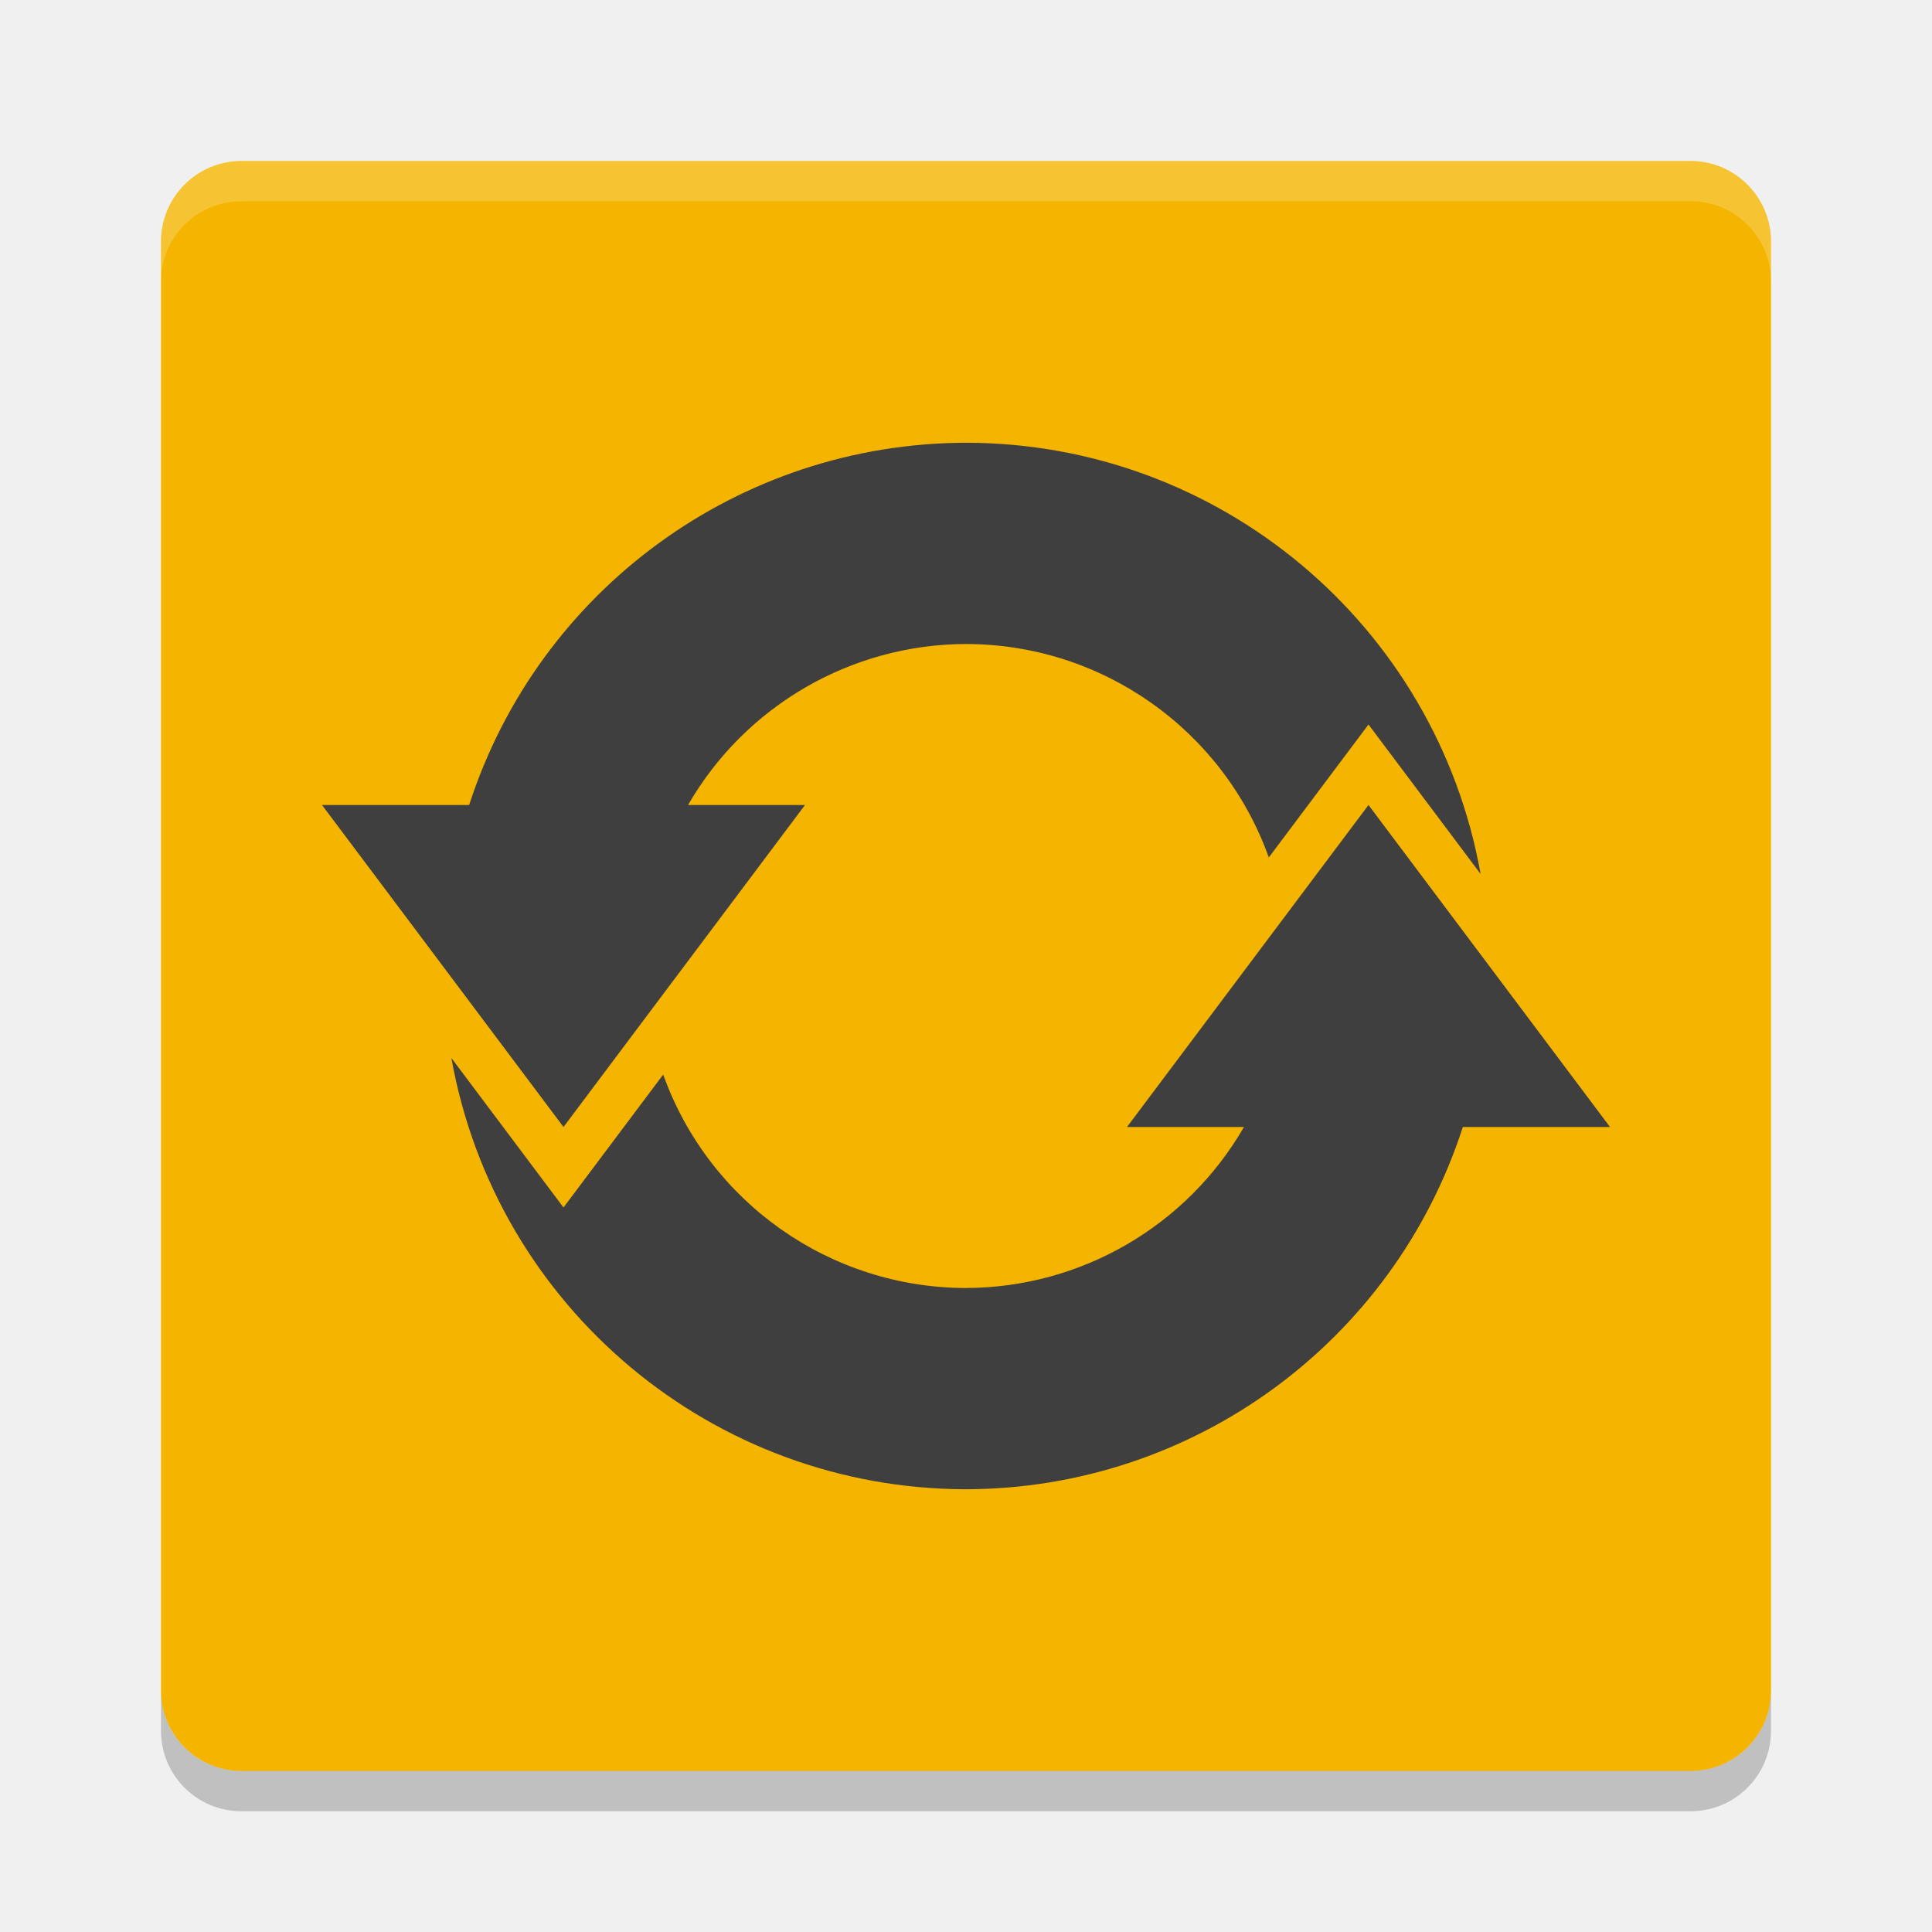
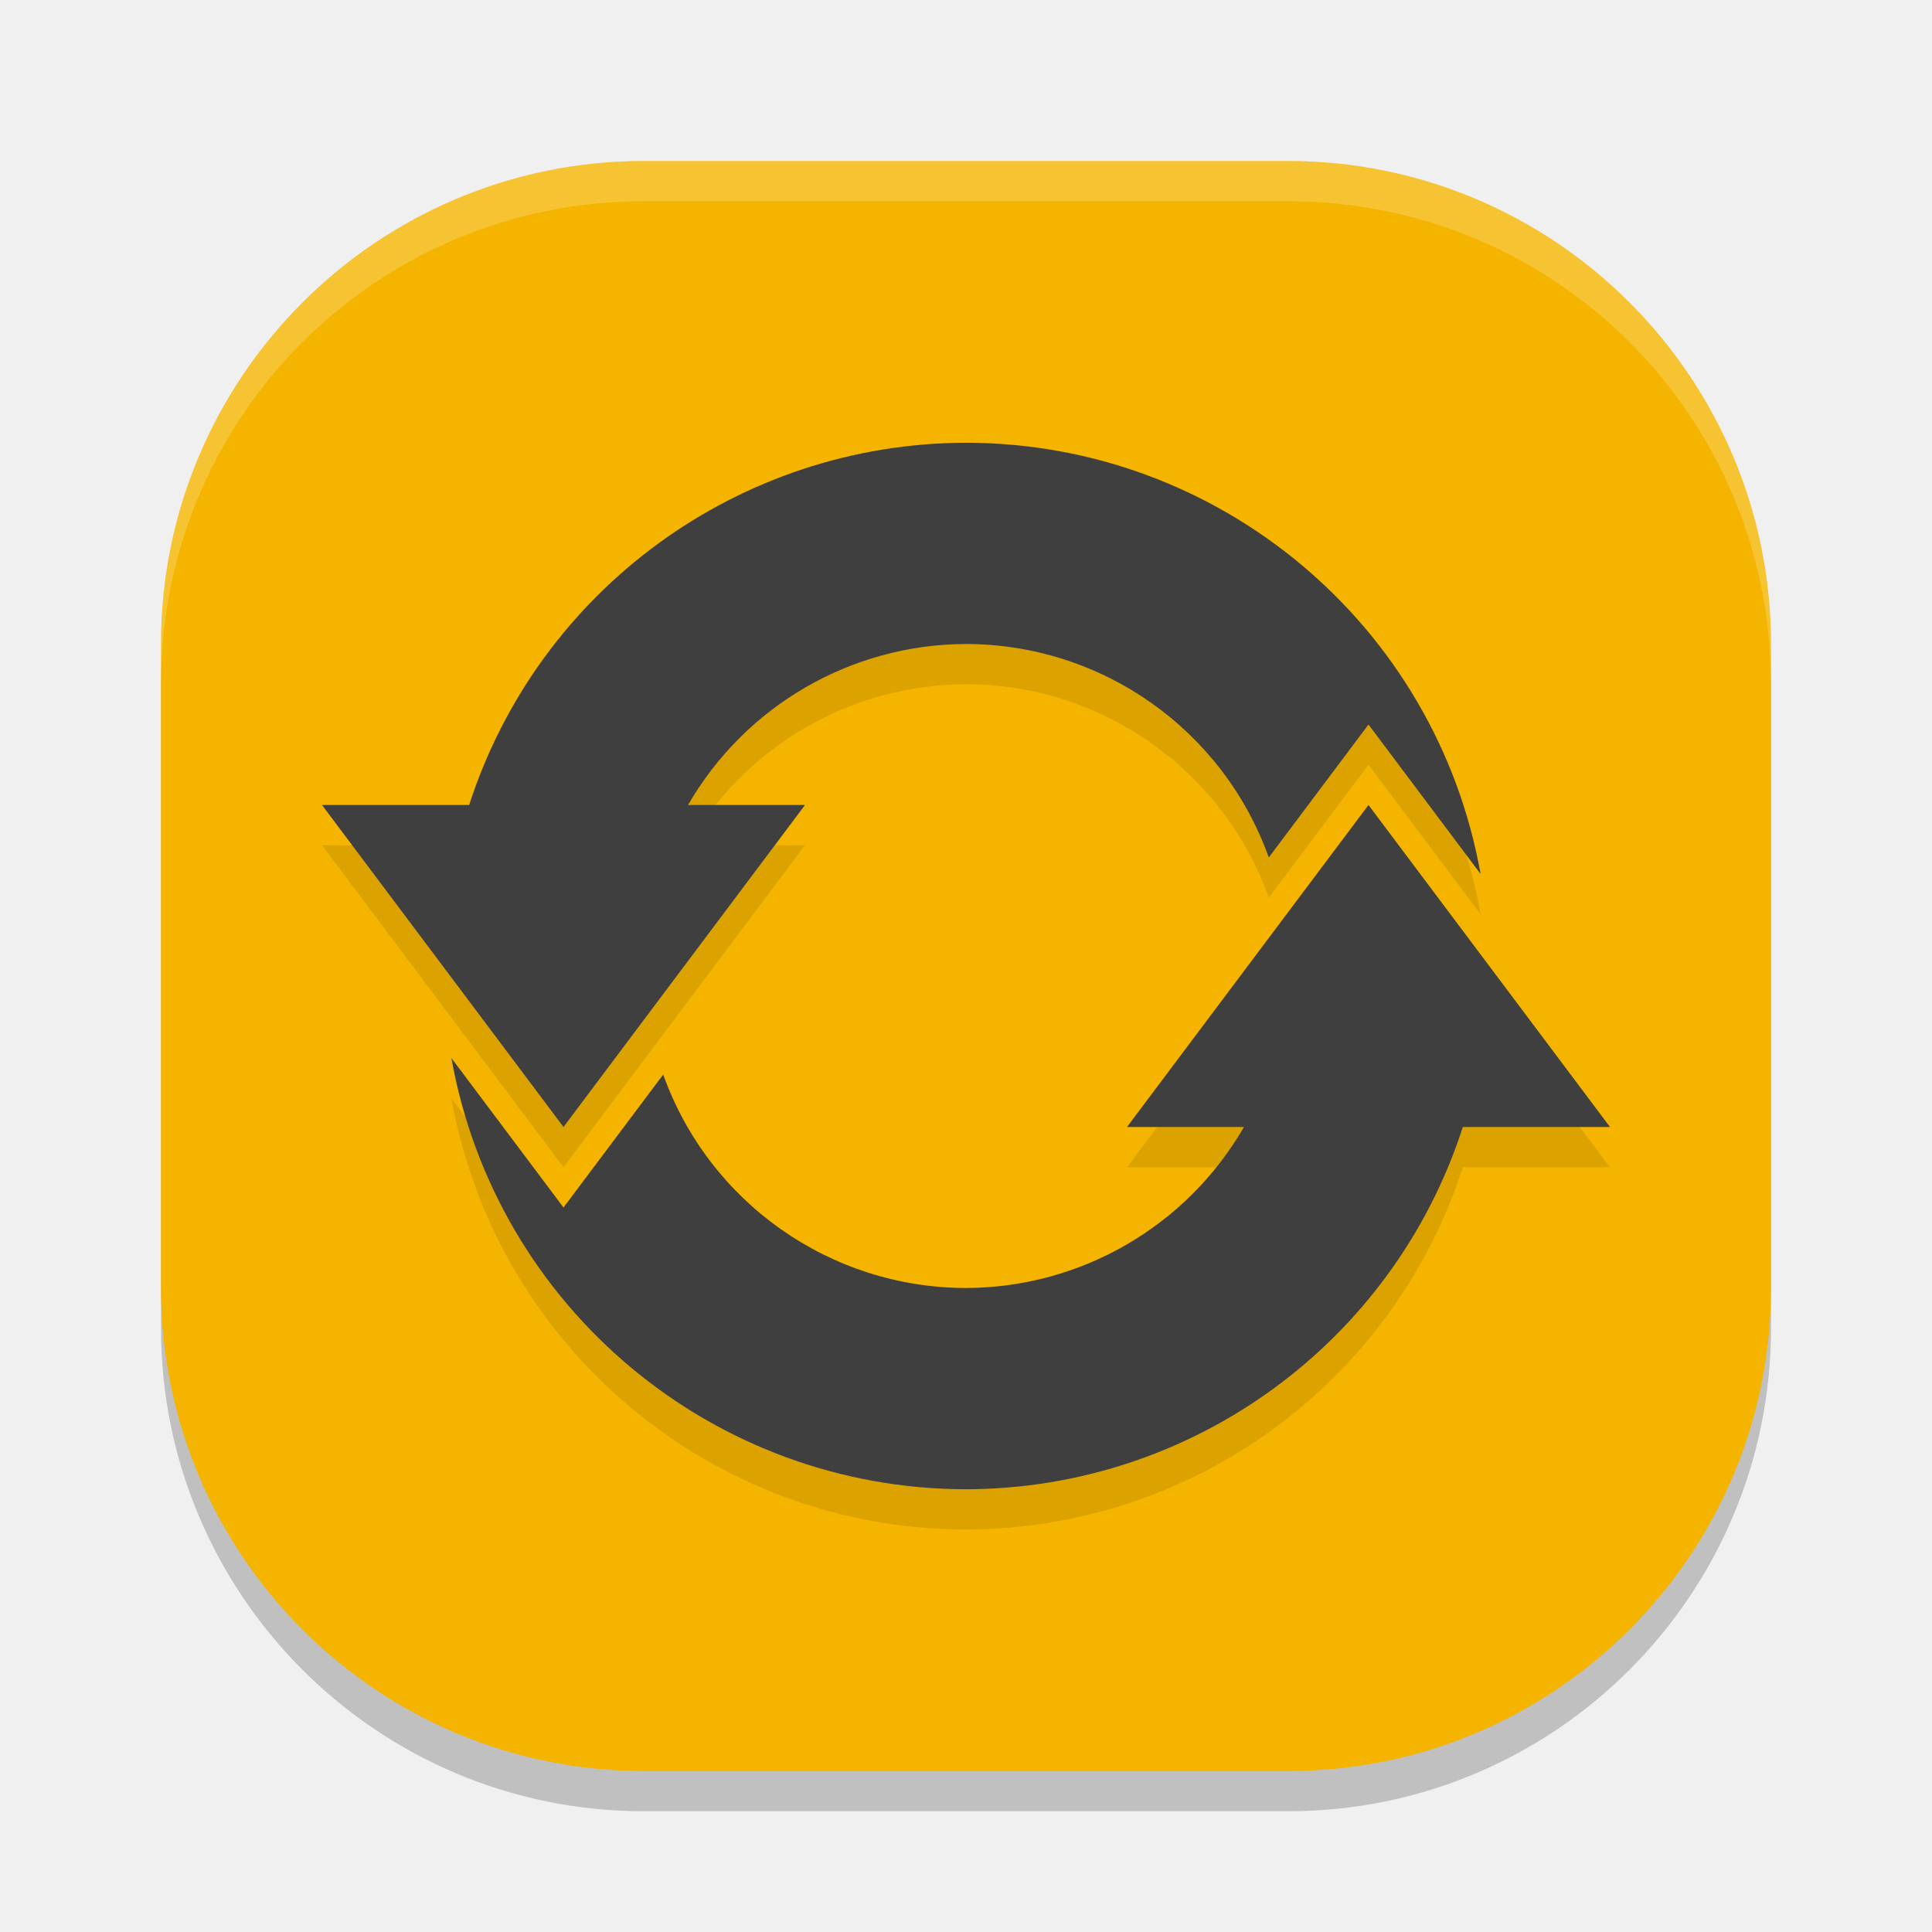
<svg xmlns="http://www.w3.org/2000/svg" width="48" height="48" version="1">
-   <rect fill="#f4b400" width="40" height="40" x="-44" y="-44" rx="2" ry="2" transform="matrix(0,-1,-1,0,0,0)" />
-   <path fill="#fff" opacity=".2" d="m4 7v-1c0-1.108 0.892-2 2-2h36c1.108 0 2 0.892 2 2v1c0-1.108-0.892-2-2-2h-36c-1.108 0-2 0.892-2 2z" />
-   <path opacity=".2" d="m4 42v1c0 1.108 0.892 2 2 2h36c1.108 0 2-0.892 2-2v-1c0 1.108-0.892 2-2 2h-36c-1.108 0-2-0.892-2-2z" />
+   <rect style="opacity:0.2" width="40" height="40" x="-45" y="-44" rx="12" ry="12" transform="matrix(0,-1,-1,0,0,0)" />
+   <rect width="40" height="40" x="-44" y="-44" rx="12" ry="12" transform="matrix(0,-1,-1,0,0,0)" style="fill:#f4b400" />
+   <path d="M 24,12 A 13,13 0 0 0 11.656,21 H 8 l 3,4 3,4 3,-4 3,-4 h -2.906 a 8,8 0 0 1 6.906,-4 8,8 0 0 1 7.523,5.303 l 2.477,-3.303 2.785,3.713 A 13,13 0 0 0 24,12 Z m 10,9 -3,4 -3,4 h 2.906 a 8,8 0 0 1 -6.906,4 8,8 0 0 1 -7.523,-5.303 L 14,31 11.215,27.287 A 13,13 0 0 0 24,38 13,13 0 0 0 36.344,29 h 3.656 l -3,-4 -3,-4 z" style="opacity:0.1" />
  <path fill="#3f3f3f" d="m24 11a13 13 0 0 0 -12.344 9h-3.656l3 4 3 4 3-4 3-4h-2.906a8 8 0 0 1 6.906 -4 8 8 0 0 1 7.523 5.303l2.477-3.303 2.785 3.713a13 13 0 0 0 -12.785 -10.713zm10 9-3 4-3 4h2.906a8 8 0 0 1 -6.906 4 8 8 0 0 1 -7.523 -5.303l-2.477 3.303-2.785-3.713a13 13 0 0 0 12.785 10.713 13 13 0 0 0 12.344 -9h3.656l-3-4-3-4z" />
+   <path style="fill:#ffffff;opacity:0.2" d="M 16 4 C 9.352 4 4 9.352 4 16 L 4 17 C 4 10.352 9.352 5 16 5 L 32 5 C 38.648 5 44 10.352 44 17 L 44 16 C 44 9.352 38.648 4 32 4 L 16 4 z" />
</svg>
